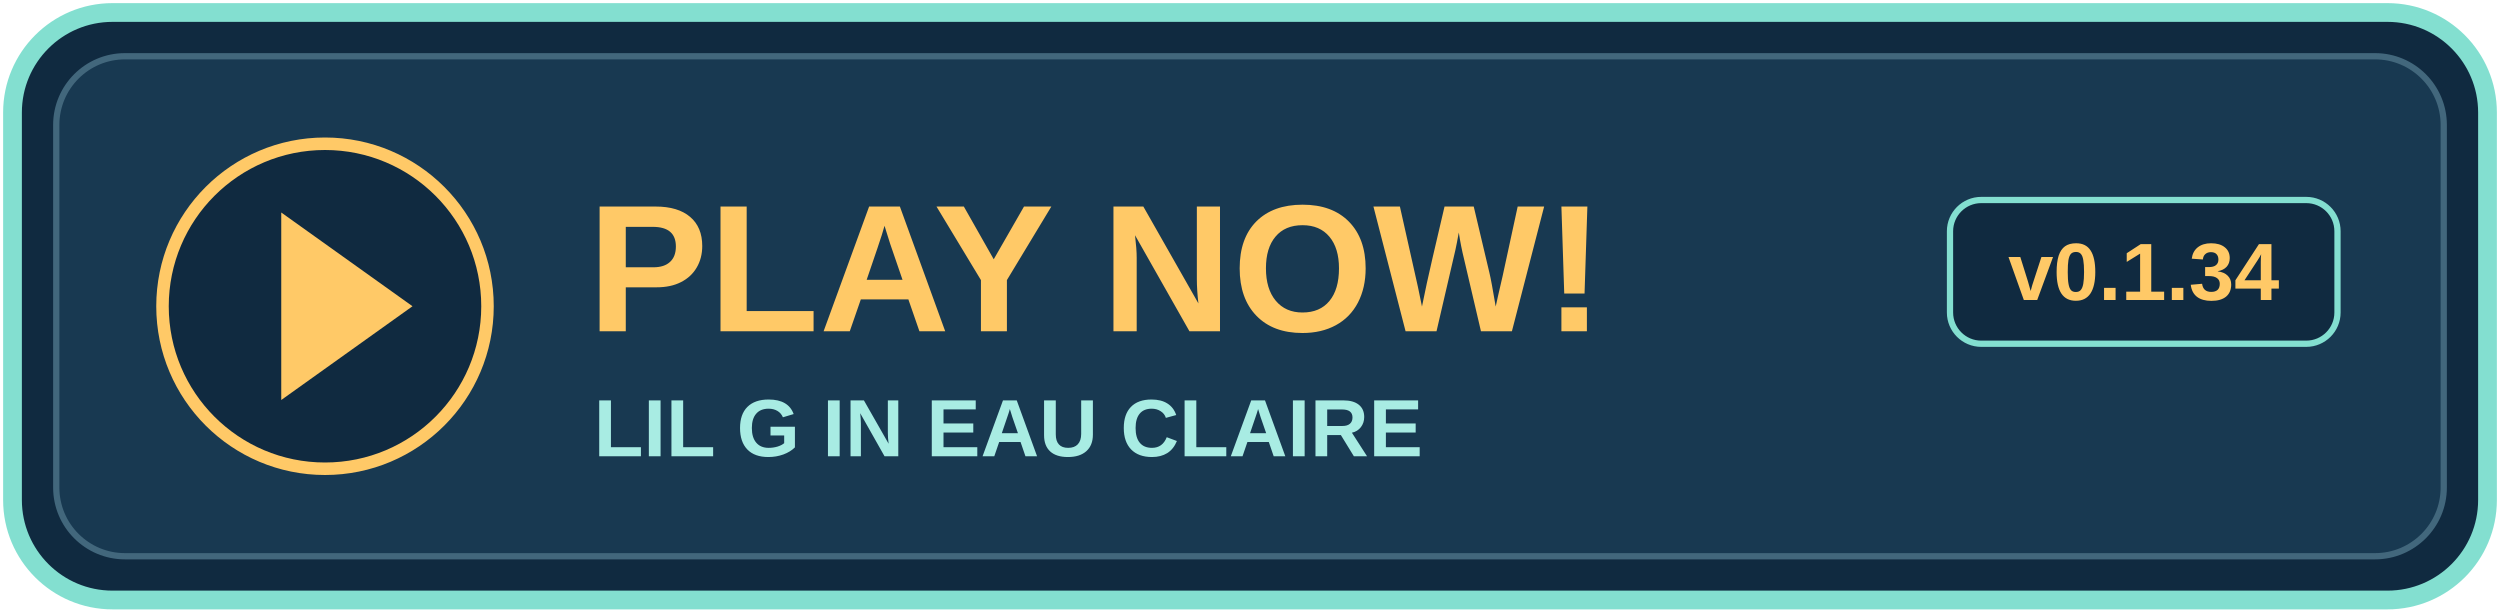
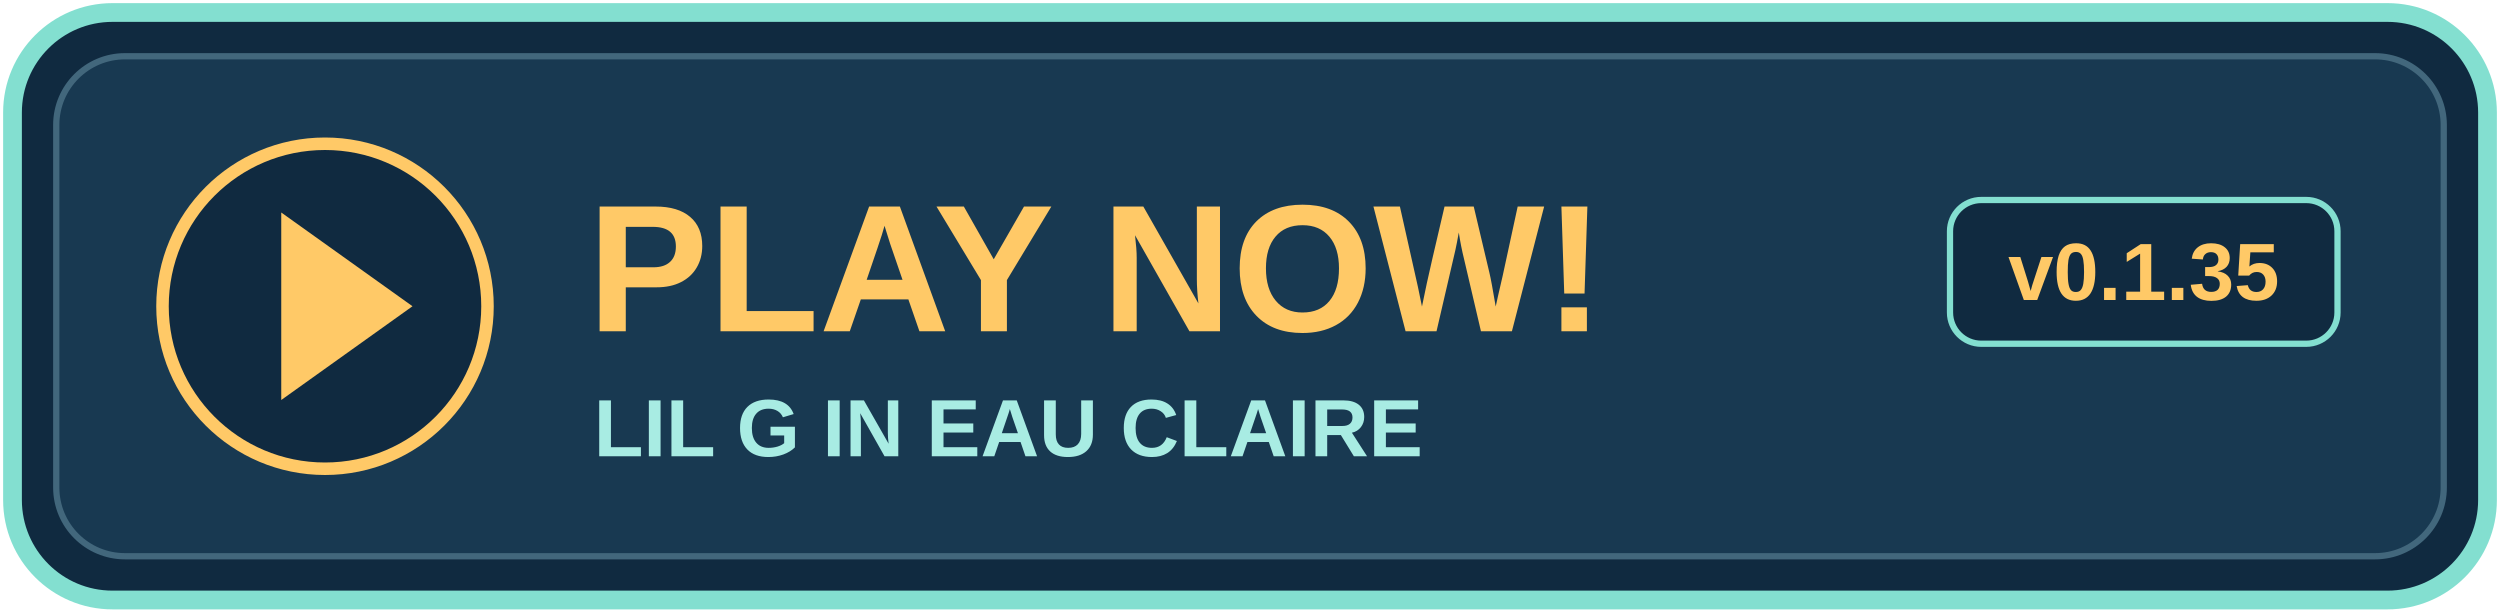
<svg xmlns="http://www.w3.org/2000/svg" width="400" height="98" viewBox="0 0 400 98" role="img" aria-labelledby="title">
  <rect x="2" y="2" width="396" height="94" rx="16" fill="#102a40" stroke="#83dfd0" stroke-width="3" />
  <rect x="9" y="9" width="382" height="80" rx="11" fill="#183951" stroke="#42677c" />
  <circle cx="52" cy="49" r="26" fill="#102a40" stroke="#ffc967" stroke-width="2" />
  <path d="M45 34l21 15-21 15z" fill="#ffc967" />
  <text x="94" y="53" fill="#ffc967" font-family="Arial,sans-serif" font-size="29" font-weight="bold">PLAY NOW!</text>
  <text x="95" y="73" fill="#a8ece3" font-family="Arial,sans-serif" font-size="13" font-weight="bold">LIL G IN EAU CLAIRE</text>
  <rect x="312" y="32" width="62" height="23" rx="5" fill="#102a40" stroke="#83dfd0" />
-   <text x="343" y="48" text-anchor="middle" fill="#ffc967" font-family="Arial,sans-serif" font-size="13" font-weight="bold">v0.1.34</text>
+   <text x="343" y="48" text-anchor="middle" fill="#ffc967" font-family="Arial,sans-serif" font-size="13" font-weight="bold">v0.1.35</text>
</svg>
